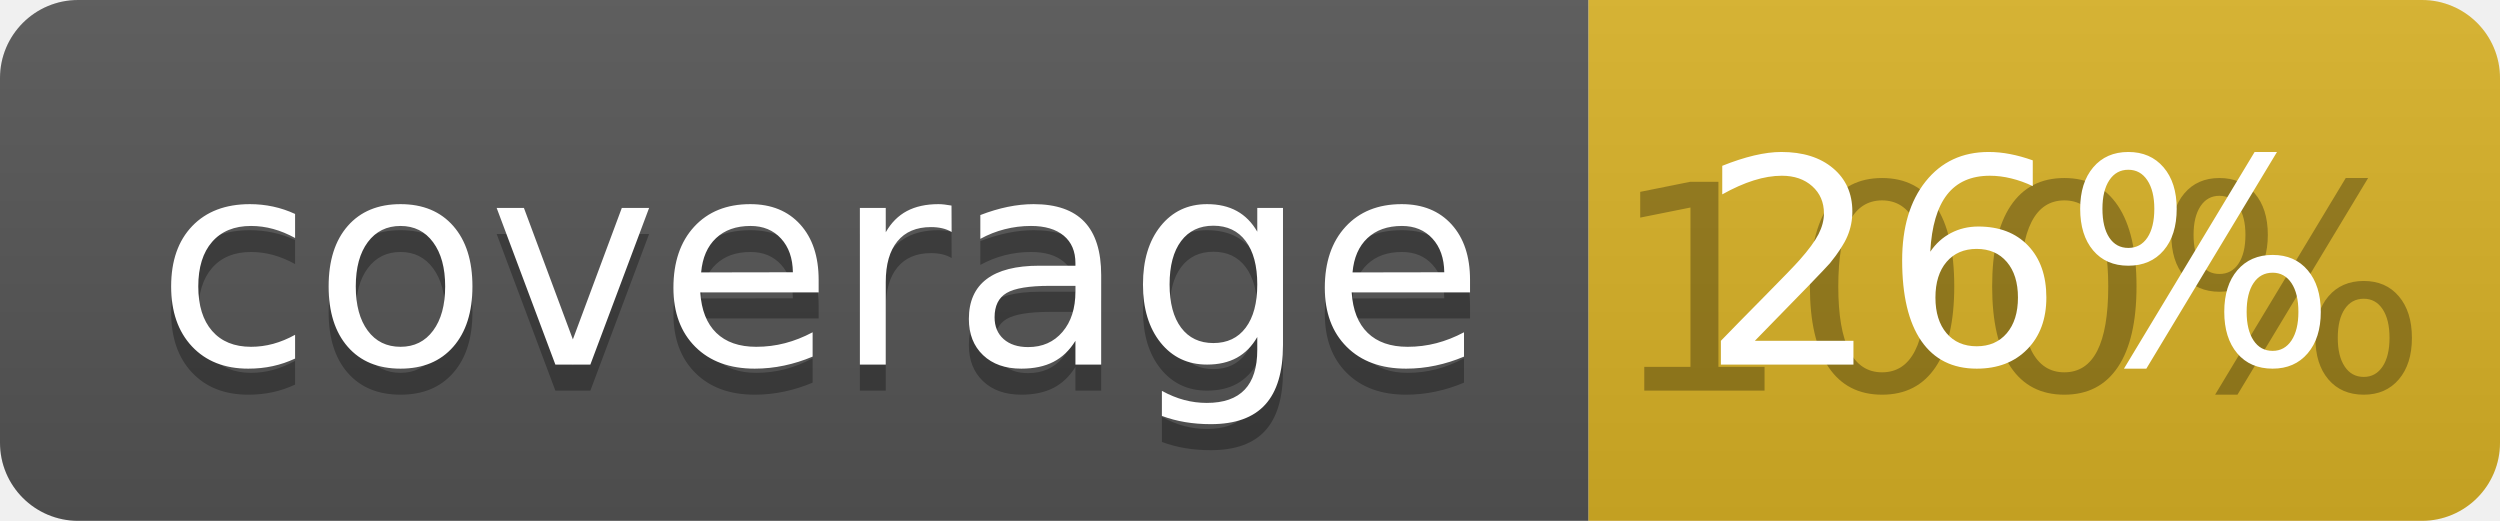
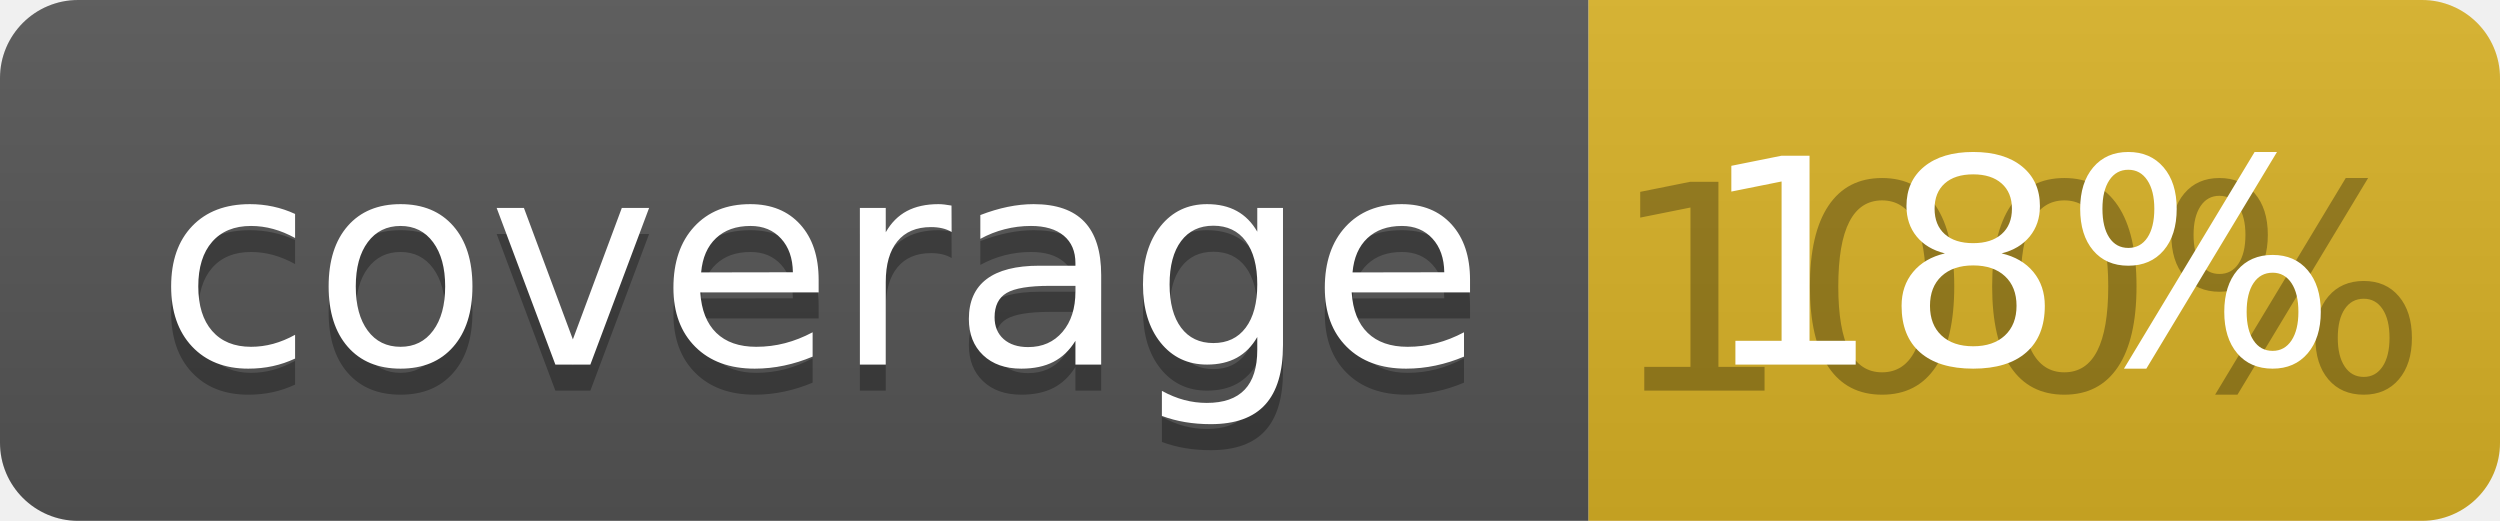
<svg xmlns="http://www.w3.org/2000/svg" width="96" height="20">
  <linearGradient id="b" x2="0" y2="100%">
    <stop offset="0" stop-color="#bbb" stop-opacity=".1" />
    <stop offset="1" stop-opacity=".1" />
  </linearGradient>
  <clipPath id="a">
    <rect width="96" height="20" rx="3" fill="#fff" />
  </clipPath>
  <g clip-path="url(#a)">
    <path fill="#555" d="M0 0h61v20H0z" />
    <path fill="#D9B226" d="M61 0h35v20H61z" />
    <path fill="url(#b)" d="M0 0h96v20H0z" />
  </g>
  <g fill="#fff" text-anchor="middle" font-family="DejaVu Sans,Verdana,Geneva,sans-serif" font-size="110">
    <text x="315" y="150" fill="#010101" fill-opacity=".3" transform="scale(.1)" textLength="510">coverage</text>
    <text x="315" y="140" transform="scale(.1)" textLength="510">coverage</text>
    <text x="775" y="150" fill="#010101" fill-opacity=".3" transform="scale(.1)" textLength="250">100%</text>
-     <text x="775" y="140" transform="scale(.1)" textLength="250">26%</text>
+     <text x="775" y="140" transform="scale(.1)" textLength="250">18%</text>
  </g>
</svg>
